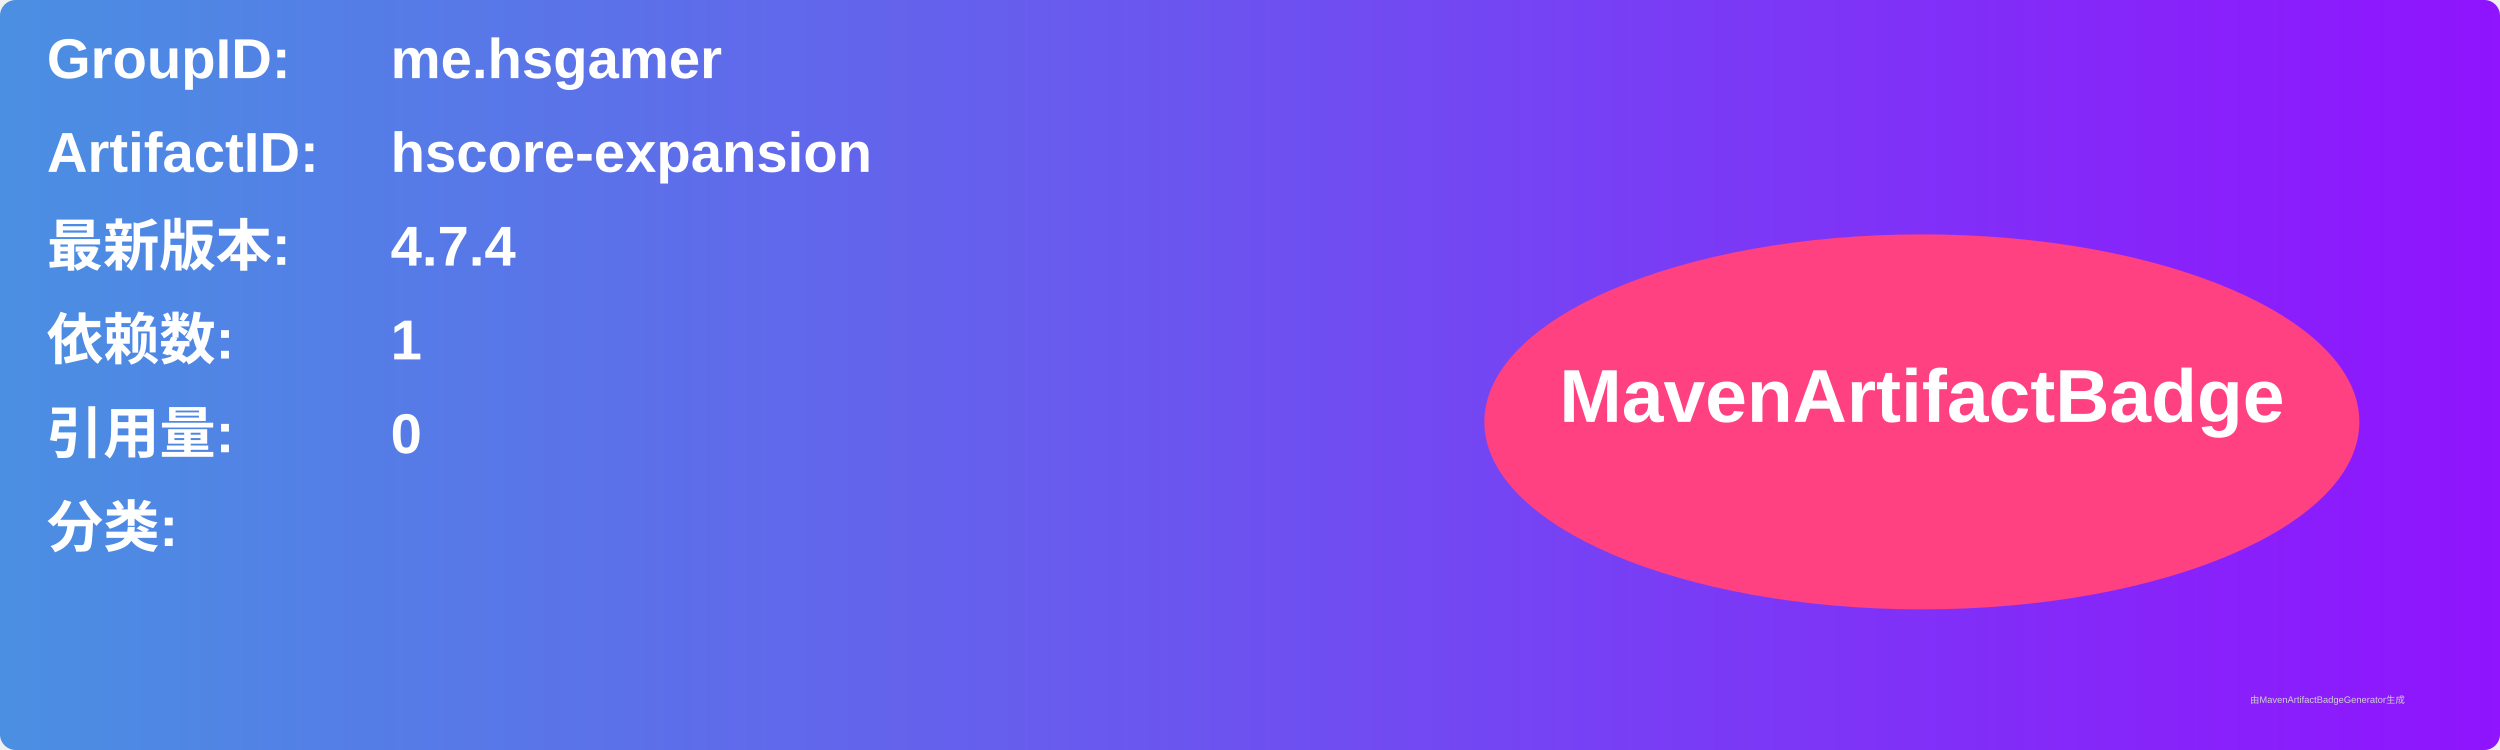
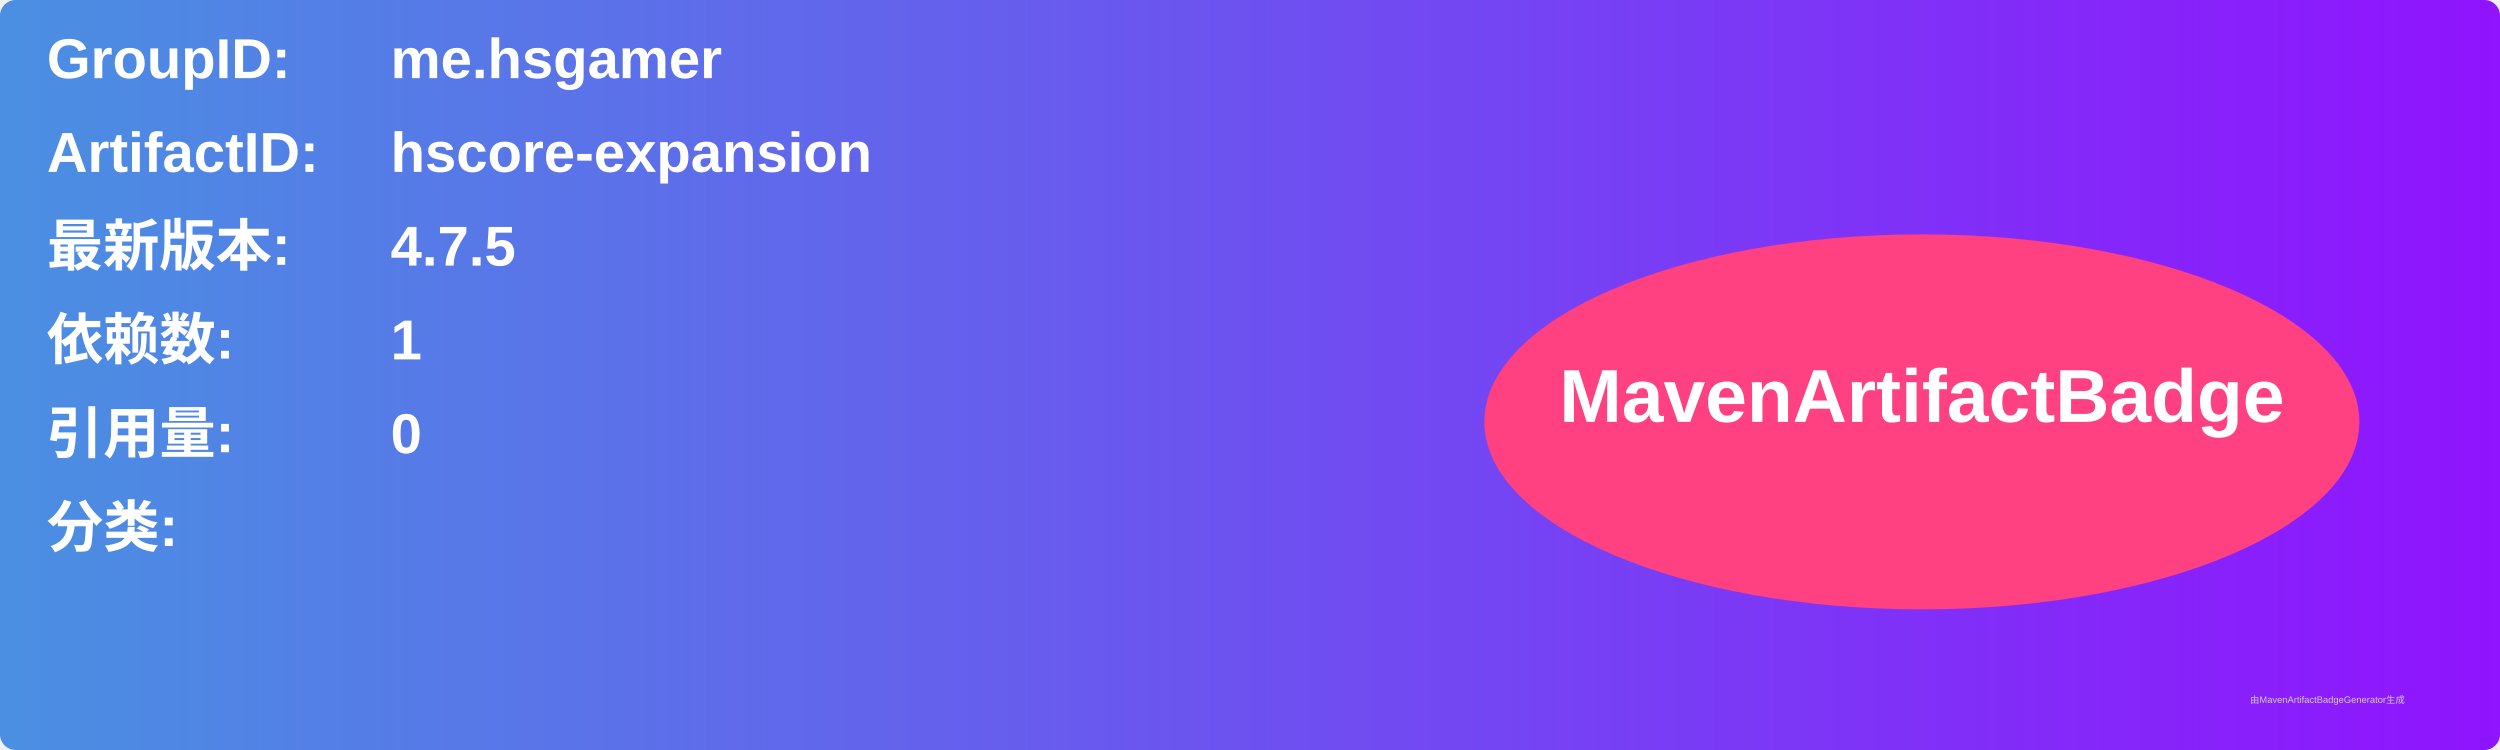
<svg xmlns="http://www.w3.org/2000/svg" width="800" height="240" viewBox="0 0 800 240">
  <linearGradient id="grad" x1="0%" y1="0%" x2="100%" y2="0%">
    <stop offset="0%" stop-color="#4a90e2" />
    <stop offset="100%" stop-color="#9013fe" />
  </linearGradient>
  <rect width="100%" height="100%" rx="5" ry="5" fill="url(#grad)" />
  <g transform="translate(15, 15)">
    <text x="0" y="10" font-family="Arial" font-size="18" fill="white" font-weight="bold" width="260">GroupID:</text>
    <text x="110" y="10" font-family="Arial" font-size="18" fill="white" font-weight="bold" width="460">me.hsgamer</text>
    <text x="0" y="40" font-family="Arial" font-size="18" fill="white" font-weight="bold" width="260">ArtifactID:</text>
    <text x="110" y="40" font-family="Arial" font-size="18" fill="white" font-weight="bold" width="460">hscore-expansion</text>
    <text x="0" y="70" font-family="Arial" font-size="18" fill="white" font-weight="bold">最新版本:</text>
    <text x="110" y="70" font-family="Arial" font-size="18" fill="white" font-weight="bold">
-       <tspan font-weight="bold">4.7.4</tspan>
+       <tspan font-weight="bold">4.7.5</tspan>
    </text>
    <text x="0" y="100" font-family="Arial" font-size="18" fill="white" font-weight="bold">依赖数: </text>
    <text x="110" y="100" font-family="Arial" font-size="18" fill="white">
      <tspan font-weight="bold">1</tspan>
    </text>
    <text x="0" y="130" font-family="Arial" font-size="18" fill="white" font-weight="bold">引用量: </text>
    <text x="110" y="130" font-family="Arial" font-size="18" fill="white">
      <tspan font-weight="bold">0</tspan>
    </text>
    <text x="0" y="160" font-family="Arial" font-size="18" fill="white" font-weight="bold">分类:</text>
    <text x="10" y="190" font-family="Arial" font-size="10" fill="white">
      <tspan font-weight="bold" />
    </text>
    <ellipse cx="600" cy="120" rx="140" ry="60" fill="#ff4081" />
    <text x="600" y="120" text-anchor="middle" font-family="Arial" font-size="24" fill="white" font-weight="bold">MavenArtifactBadge</text>
  </g>
  <text x="720" y="225" font-family="Arial" font-size="3" fill="#d0d0d0">由MavenArtifactBadgeGenerator生成</text>
</svg>
